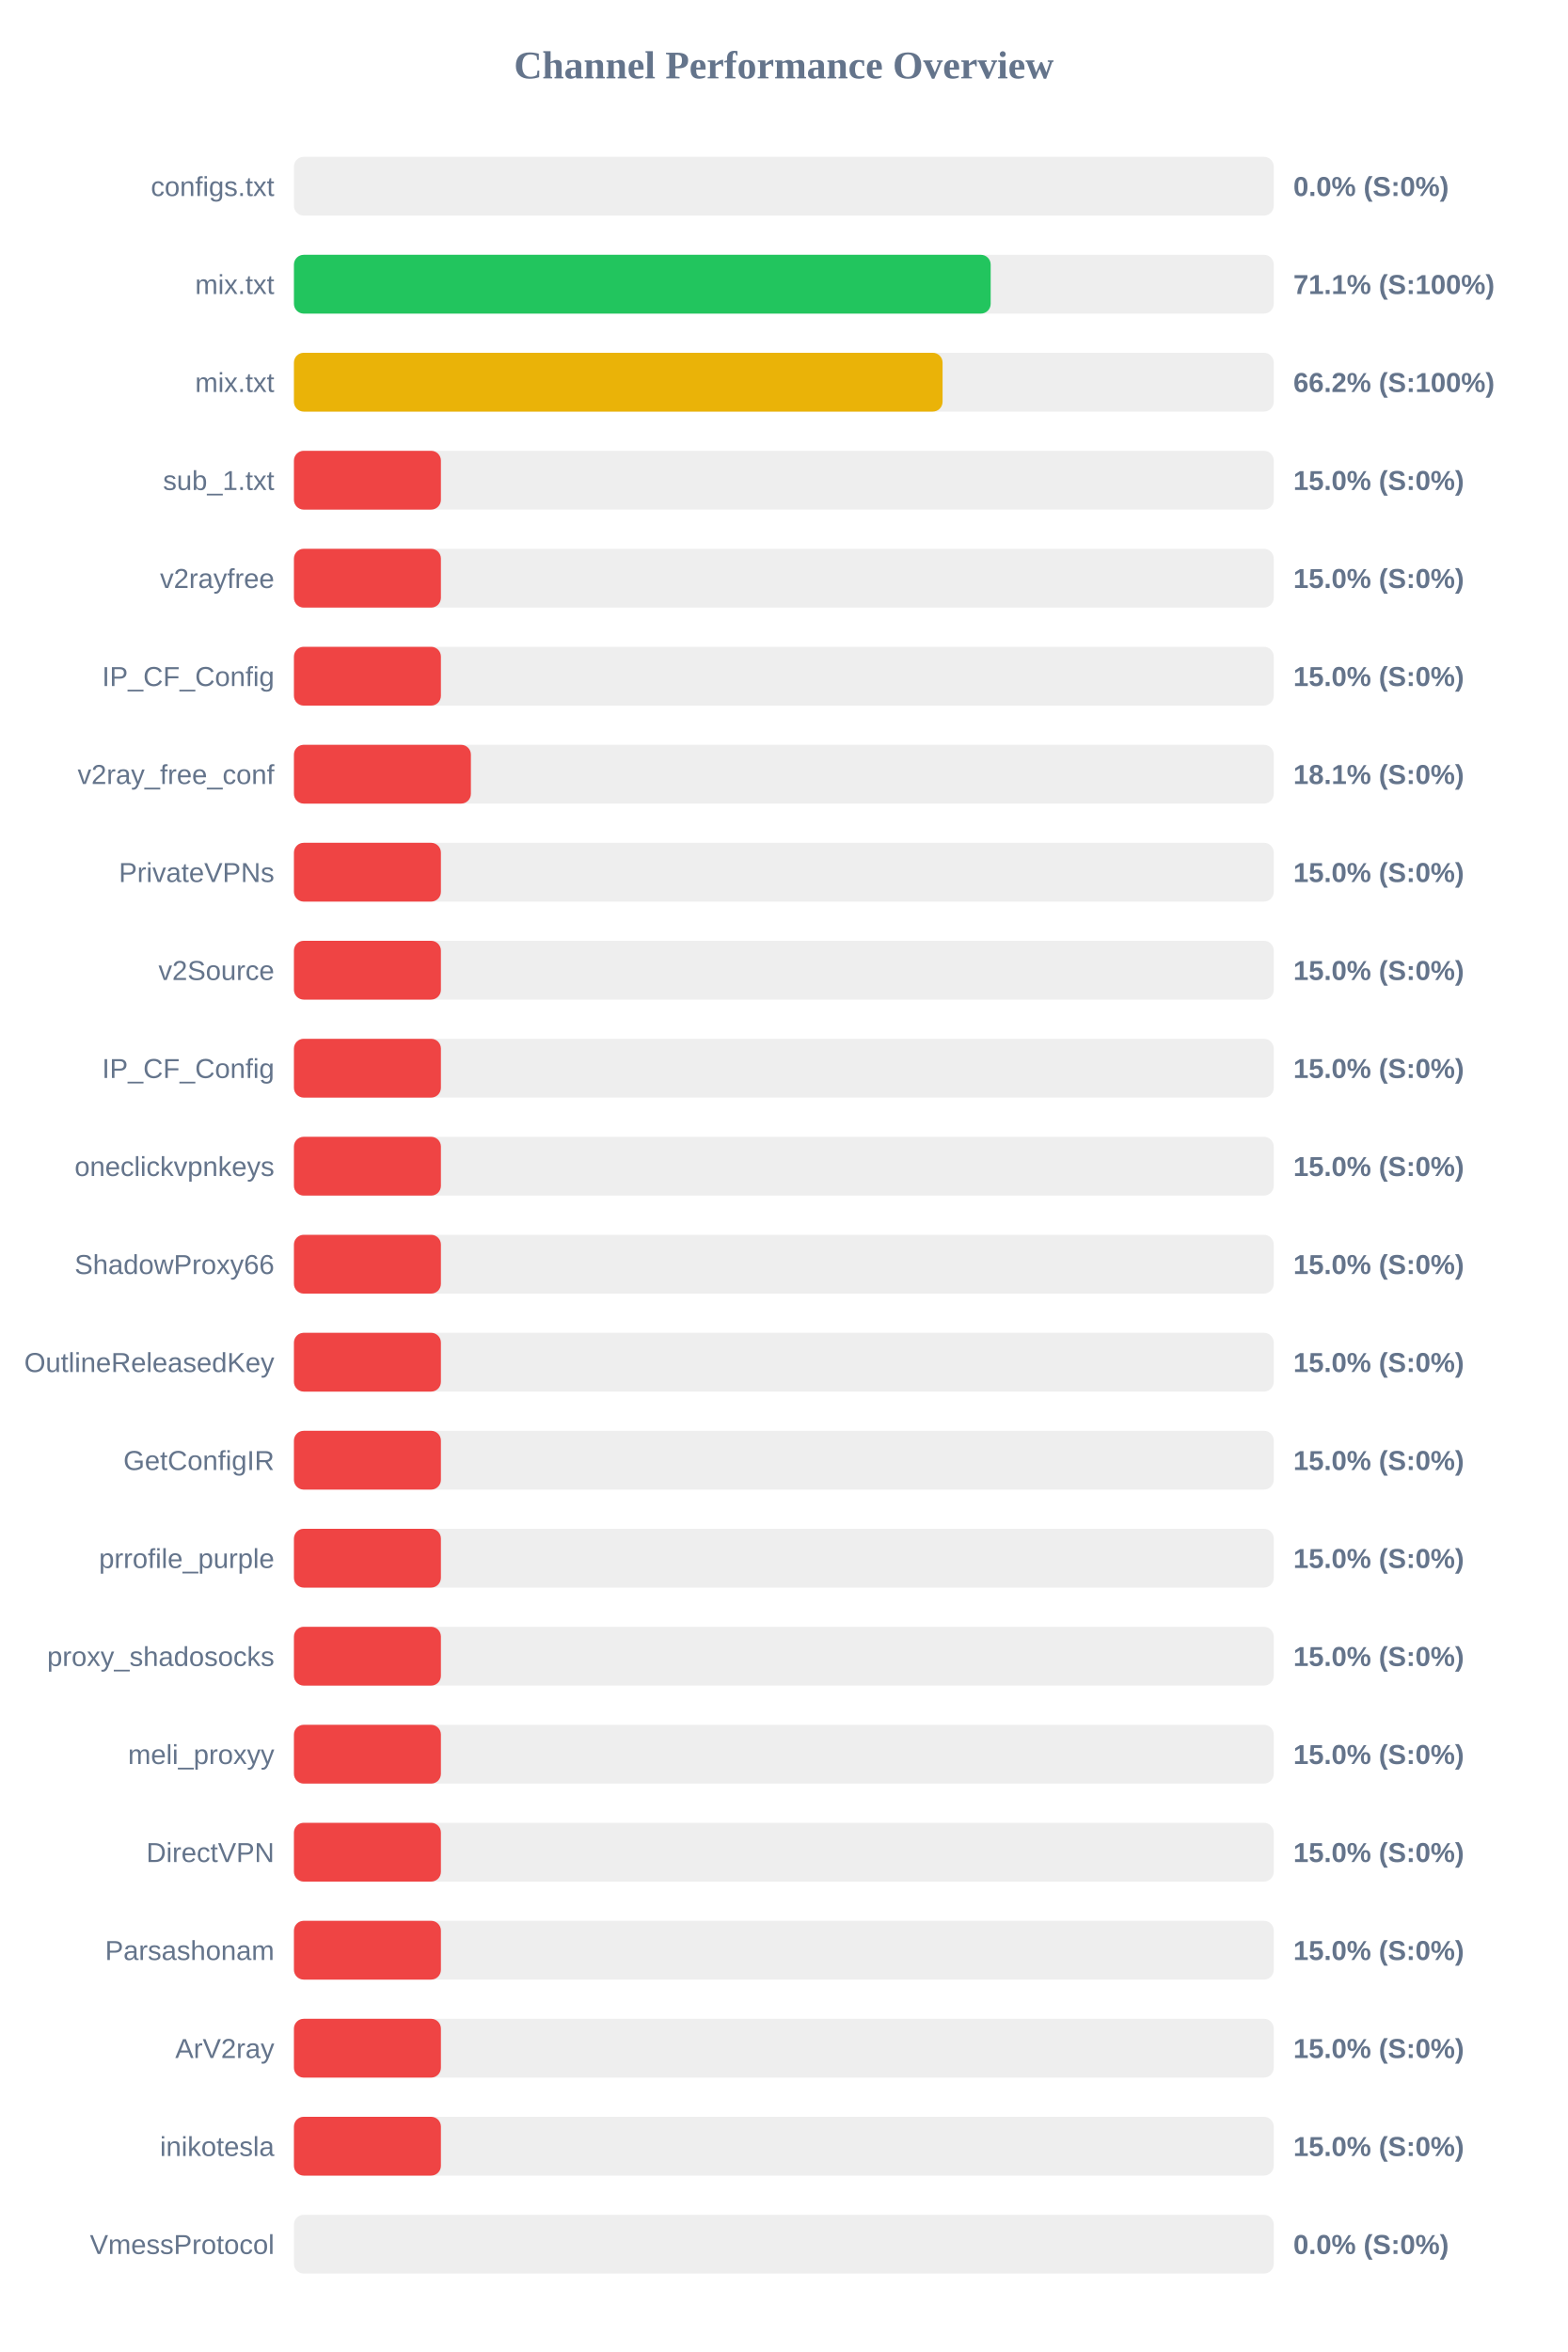
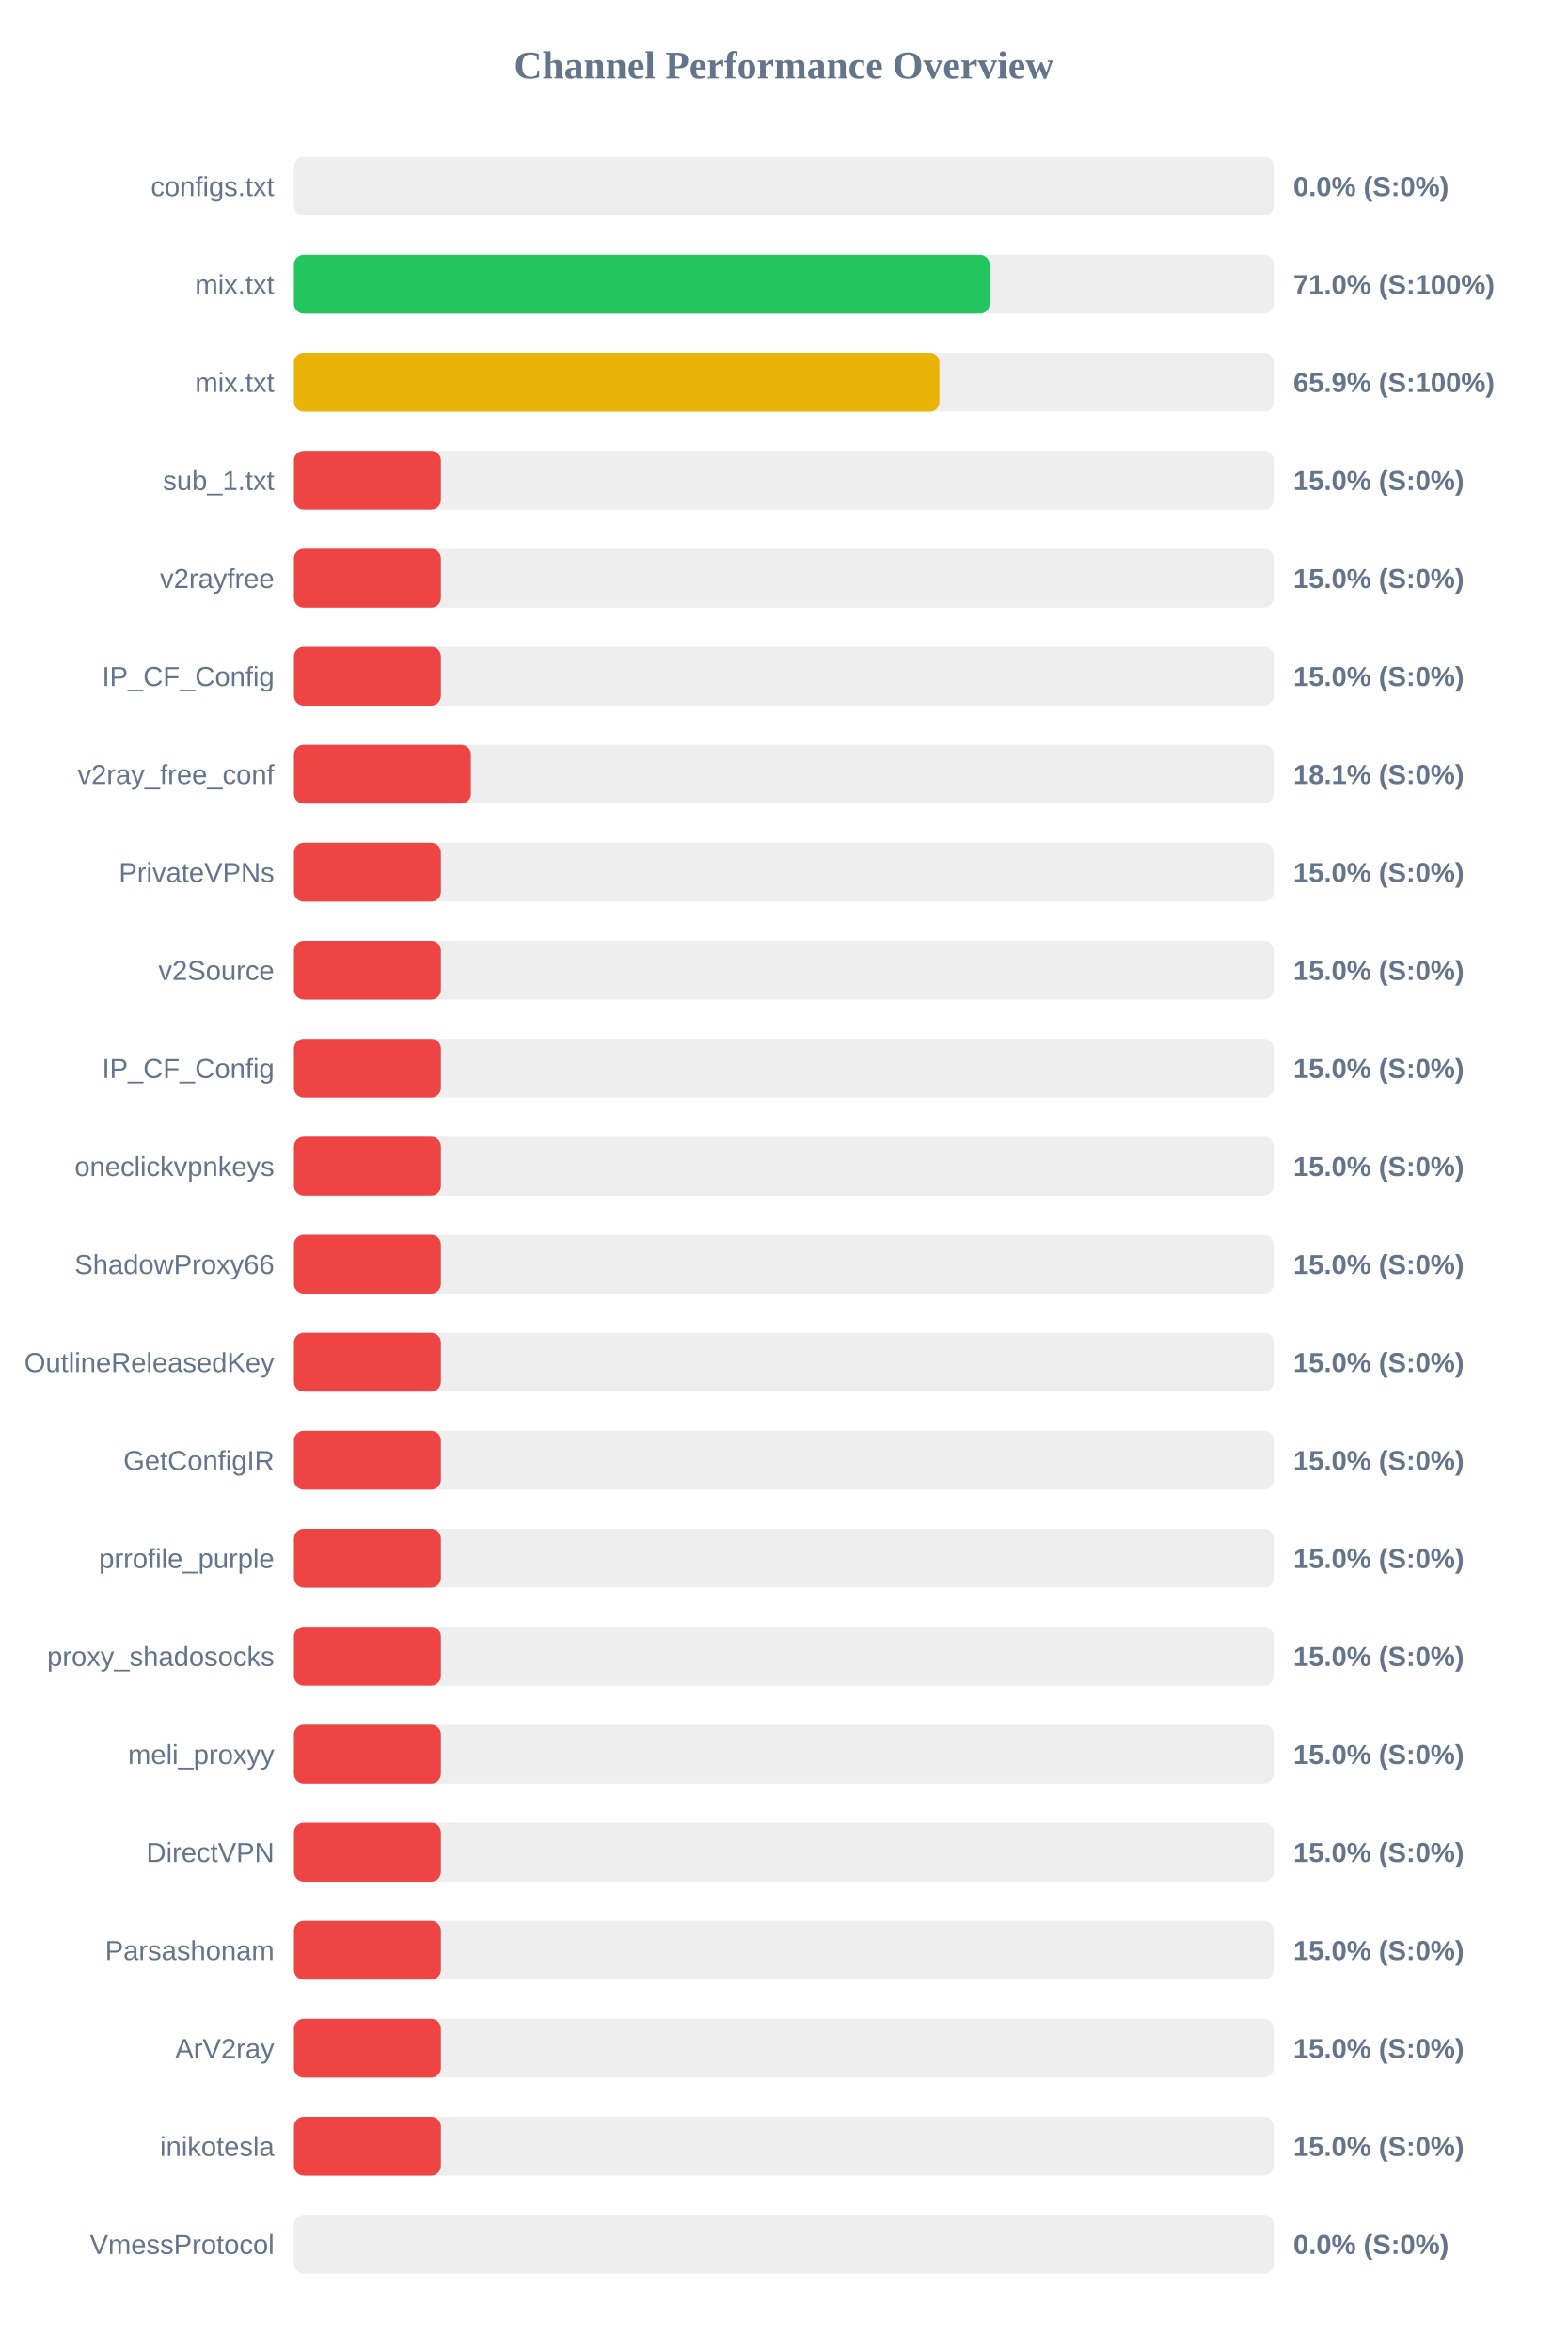
<svg xmlns="http://www.w3.org/2000/svg" width="800" height="1200" version="1.1">
  <style>
        .row { font: 14px Arial; fill: #64748b; }
        .score { font: bold 14px Arial; fill: #64748b; }
    </style>
  <text x="400" y="40" text-anchor="middle" font-size="20px" font-weight="bold" fill="#64748b">Channel Performance Overview</text>
  <rect x="150" y="80" width="500" height="30" fill="#eee" rx="5" />
  <rect x="150" y="80" width="0.0" height="30" fill="#ef4444" rx="5" />
  <text x="140" y="100" text-anchor="end" class="row">configs.txt</text>
  <text x="660" y="100" text-anchor="start" class="score">0.0% (S:0%)</text>
  <rect x="150" y="130" width="500" height="30" fill="#eee" rx="5" />
-   <rect x="150" y="130" width="355.55" height="30" fill="#22c55e" rx="5" />
+   <rect x="150" y="130" width="355.0" height="30" fill="#22c55e" rx="5" />
  <text x="140" y="150" text-anchor="end" class="row">mix.txt</text>
-   <text x="660" y="150" text-anchor="start" class="score">71.1% (S:100%)</text>
+   <text x="660" y="150" text-anchor="start" class="score">71.0% (S:100%)</text>
  <rect x="150" y="180" width="500" height="30" fill="#eee" rx="5" />
-   <rect x="150" y="180" width="331.0" height="30" fill="#eab308" rx="5" />
+   <rect x="150" y="180" width="329.4" height="30" fill="#eab308" rx="5" />
  <text x="140" y="200" text-anchor="end" class="row">mix.txt</text>
-   <text x="660" y="200" text-anchor="start" class="score">66.2% (S:100%)</text>
+   <text x="660" y="200" text-anchor="start" class="score">65.9% (S:100%)</text>
  <rect x="150" y="230" width="500" height="30" fill="#eee" rx="5" />
  <rect x="150" y="230" width="75.0" height="30" fill="#ef4444" rx="5" />
  <text x="140" y="250" text-anchor="end" class="row">sub_1.txt</text>
  <text x="660" y="250" text-anchor="start" class="score">15.0% (S:0%)</text>
  <rect x="150" y="280" width="500" height="30" fill="#eee" rx="5" />
  <rect x="150" y="280" width="75.0" height="30" fill="#ef4444" rx="5" />
  <text x="140" y="300" text-anchor="end" class="row">v2rayfree</text>
  <text x="660" y="300" text-anchor="start" class="score">15.0% (S:0%)</text>
  <rect x="150" y="330" width="500" height="30" fill="#eee" rx="5" />
  <rect x="150" y="330" width="75.0" height="30" fill="#ef4444" rx="5" />
  <text x="140" y="350" text-anchor="end" class="row">IP_CF_Config</text>
  <text x="660" y="350" text-anchor="start" class="score">15.0% (S:0%)</text>
  <rect x="150" y="380" width="500" height="30" fill="#eee" rx="5" />
  <rect x="150" y="380" width="90.3" height="30" fill="#ef4444" rx="5" />
  <text x="140" y="400" text-anchor="end" class="row">v2ray_free_conf</text>
  <text x="660" y="400" text-anchor="start" class="score">18.1% (S:0%)</text>
  <rect x="150" y="430" width="500" height="30" fill="#eee" rx="5" />
  <rect x="150" y="430" width="75.0" height="30" fill="#ef4444" rx="5" />
  <text x="140" y="450" text-anchor="end" class="row">PrivateVPNs</text>
  <text x="660" y="450" text-anchor="start" class="score">15.0% (S:0%)</text>
  <rect x="150" y="480" width="500" height="30" fill="#eee" rx="5" />
  <rect x="150" y="480" width="75.0" height="30" fill="#ef4444" rx="5" />
  <text x="140" y="500" text-anchor="end" class="row">v2Source</text>
  <text x="660" y="500" text-anchor="start" class="score">15.0% (S:0%)</text>
  <rect x="150" y="530" width="500" height="30" fill="#eee" rx="5" />
  <rect x="150" y="530" width="75.0" height="30" fill="#ef4444" rx="5" />
  <text x="140" y="550" text-anchor="end" class="row">IP_CF_Config</text>
  <text x="660" y="550" text-anchor="start" class="score">15.0% (S:0%)</text>
  <rect x="150" y="580" width="500" height="30" fill="#eee" rx="5" />
  <rect x="150" y="580" width="75.0" height="30" fill="#ef4444" rx="5" />
  <text x="140" y="600" text-anchor="end" class="row">oneclickvpnkeys</text>
  <text x="660" y="600" text-anchor="start" class="score">15.0% (S:0%)</text>
  <rect x="150" y="630" width="500" height="30" fill="#eee" rx="5" />
  <rect x="150" y="630" width="75.0" height="30" fill="#ef4444" rx="5" />
  <text x="140" y="650" text-anchor="end" class="row">ShadowProxy66</text>
  <text x="660" y="650" text-anchor="start" class="score">15.0% (S:0%)</text>
  <rect x="150" y="680" width="500" height="30" fill="#eee" rx="5" />
  <rect x="150" y="680" width="75.0" height="30" fill="#ef4444" rx="5" />
  <text x="140" y="700" text-anchor="end" class="row">OutlineReleasedKey</text>
  <text x="660" y="700" text-anchor="start" class="score">15.0% (S:0%)</text>
  <rect x="150" y="730" width="500" height="30" fill="#eee" rx="5" />
  <rect x="150" y="730" width="75.0" height="30" fill="#ef4444" rx="5" />
  <text x="140" y="750" text-anchor="end" class="row">GetConfigIR</text>
  <text x="660" y="750" text-anchor="start" class="score">15.0% (S:0%)</text>
  <rect x="150" y="780" width="500" height="30" fill="#eee" rx="5" />
  <rect x="150" y="780" width="75.0" height="30" fill="#ef4444" rx="5" />
  <text x="140" y="800" text-anchor="end" class="row">prrofile_purple</text>
  <text x="660" y="800" text-anchor="start" class="score">15.0% (S:0%)</text>
  <rect x="150" y="830" width="500" height="30" fill="#eee" rx="5" />
  <rect x="150" y="830" width="75.0" height="30" fill="#ef4444" rx="5" />
  <text x="140" y="850" text-anchor="end" class="row">proxy_shadosocks</text>
  <text x="660" y="850" text-anchor="start" class="score">15.0% (S:0%)</text>
  <rect x="150" y="880" width="500" height="30" fill="#eee" rx="5" />
  <rect x="150" y="880" width="75.0" height="30" fill="#ef4444" rx="5" />
  <text x="140" y="900" text-anchor="end" class="row">meli_proxyy</text>
  <text x="660" y="900" text-anchor="start" class="score">15.0% (S:0%)</text>
  <rect x="150" y="930" width="500" height="30" fill="#eee" rx="5" />
  <rect x="150" y="930" width="75.0" height="30" fill="#ef4444" rx="5" />
  <text x="140" y="950" text-anchor="end" class="row">DirectVPN</text>
  <text x="660" y="950" text-anchor="start" class="score">15.0% (S:0%)</text>
  <rect x="150" y="980" width="500" height="30" fill="#eee" rx="5" />
  <rect x="150" y="980" width="75.0" height="30" fill="#ef4444" rx="5" />
  <text x="140" y="1000" text-anchor="end" class="row">Parsashonam</text>
  <text x="660" y="1000" text-anchor="start" class="score">15.0% (S:0%)</text>
  <rect x="150" y="1030" width="500" height="30" fill="#eee" rx="5" />
  <rect x="150" y="1030" width="75.0" height="30" fill="#ef4444" rx="5" />
  <text x="140" y="1050" text-anchor="end" class="row">ArV2ray</text>
  <text x="660" y="1050" text-anchor="start" class="score">15.0% (S:0%)</text>
  <rect x="150" y="1080" width="500" height="30" fill="#eee" rx="5" />
  <rect x="150" y="1080" width="75.0" height="30" fill="#ef4444" rx="5" />
  <text x="140" y="1100" text-anchor="end" class="row">inikotesla</text>
  <text x="660" y="1100" text-anchor="start" class="score">15.0% (S:0%)</text>
  <rect x="150" y="1130" width="500" height="30" fill="#eee" rx="5" />
  <rect x="150" y="1130" width="0.0" height="30" fill="#ef4444" rx="5" />
  <text x="140" y="1150" text-anchor="end" class="row">VmessProtocol</text>
  <text x="660" y="1150" text-anchor="start" class="score">0.0% (S:0%)</text>
</svg>
